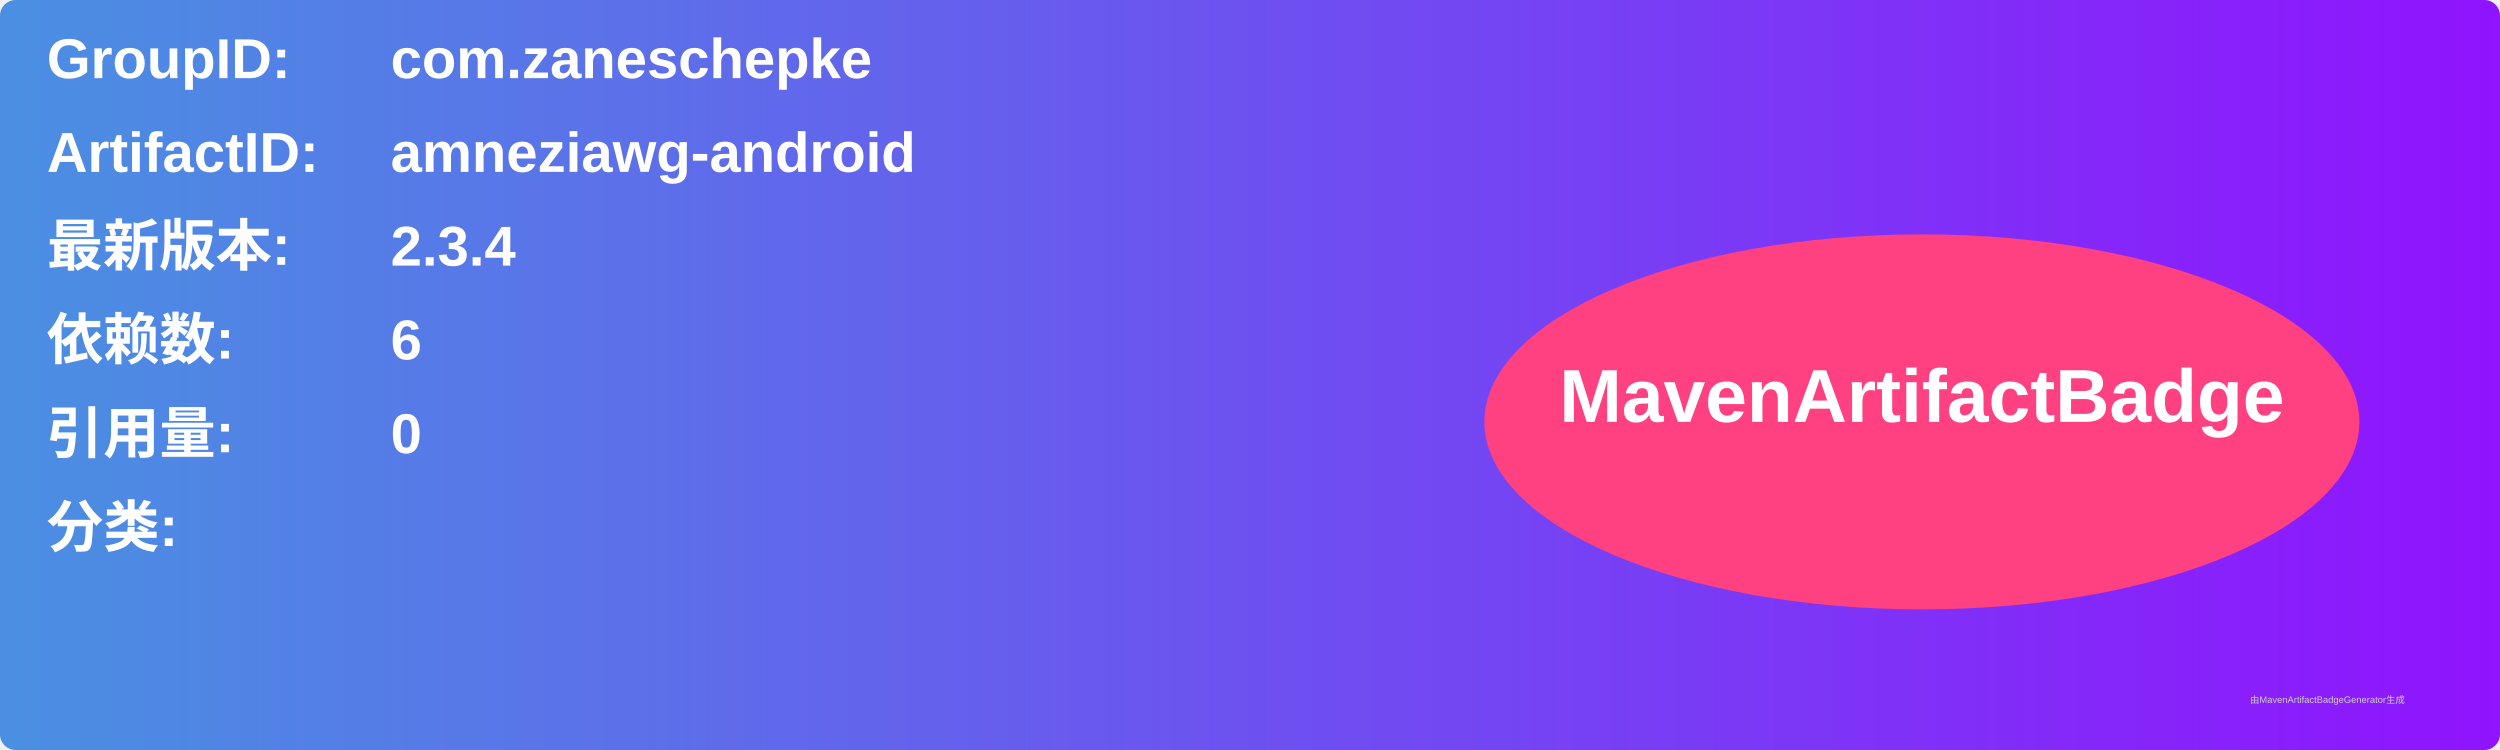
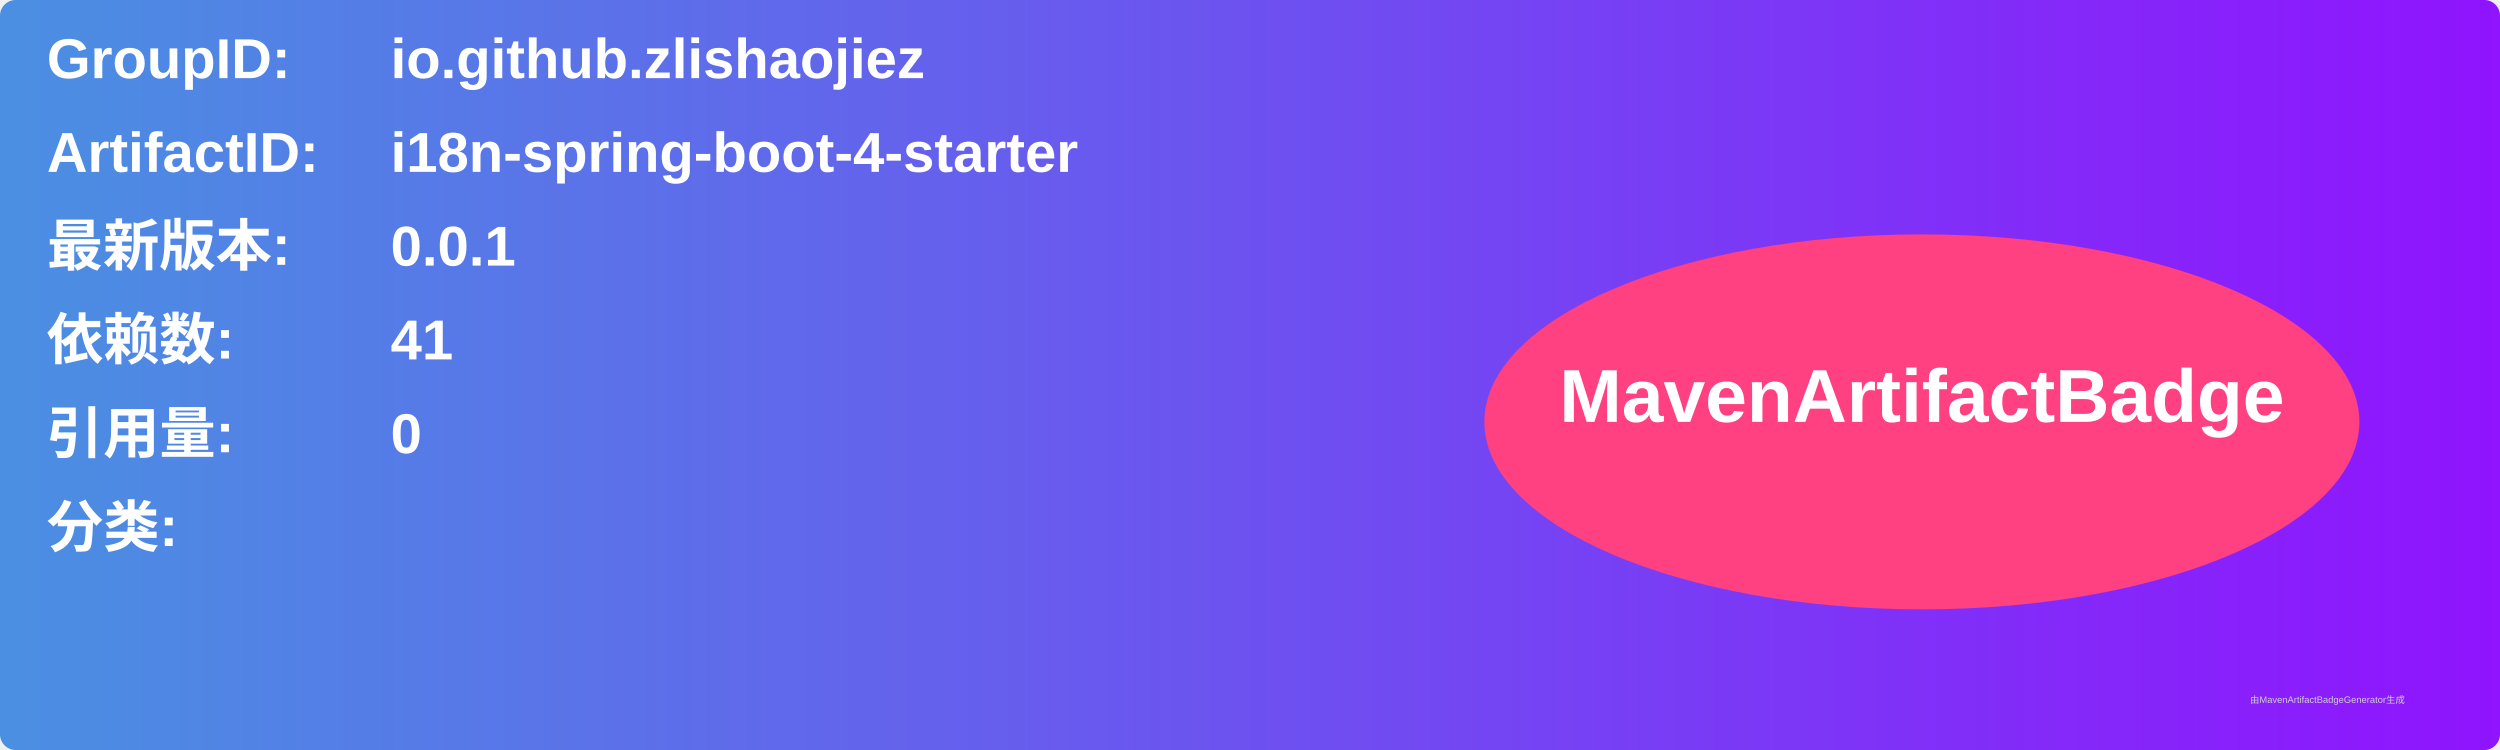
<svg xmlns="http://www.w3.org/2000/svg" width="800" height="240" viewBox="0 0 800 240">
  <linearGradient id="grad" x1="0%" y1="0%" x2="100%" y2="0%">
    <stop offset="0%" stop-color="#4a90e2" />
    <stop offset="100%" stop-color="#9013fe" />
  </linearGradient>
  <rect width="100%" height="100%" rx="5" ry="5" fill="url(#grad)" />
  <g transform="translate(15, 15)">
    <text x="0" y="10" font-family="Arial" font-size="18" fill="white" font-weight="bold" width="260">GroupID:</text>
-     <text x="110" y="10" font-family="Arial" font-size="18" fill="white" font-weight="bold" width="460">com.zaneschepke</text>
+     <text x="110" y="10" font-family="Arial" font-size="18" fill="white" font-weight="bold" width="460">io.github.zlishaojiez</text>
    <text x="0" y="40" font-family="Arial" font-size="18" fill="white" font-weight="bold" width="260">ArtifactID:</text>
-     <text x="110" y="40" font-family="Arial" font-size="18" fill="white" font-weight="bold" width="460">amneziawg-android</text>
+     <text x="110" y="40" font-family="Arial" font-size="18" fill="white" font-weight="bold" width="460">i18n-spring-boot-4-starter</text>
    <text x="0" y="70" font-family="Arial" font-size="18" fill="white" font-weight="bold">最新版本:</text>
    <text x="110" y="70" font-family="Arial" font-size="18" fill="white" font-weight="bold">
-       <tspan font-weight="bold">2.3.4</tspan>
+       <tspan font-weight="bold">0.0.1</tspan>
    </text>
    <text x="0" y="100" font-family="Arial" font-size="18" fill="white" font-weight="bold">依赖数: </text>
    <text x="110" y="100" font-family="Arial" font-size="18" fill="white">
-       <tspan font-weight="bold">6</tspan>
+       <tspan font-weight="bold">41</tspan>
    </text>
    <text x="0" y="130" font-family="Arial" font-size="18" fill="white" font-weight="bold">引用量: </text>
    <text x="110" y="130" font-family="Arial" font-size="18" fill="white">
      <tspan font-weight="bold">0</tspan>
    </text>
    <text x="0" y="160" font-family="Arial" font-size="18" fill="white" font-weight="bold">分类:</text>
    <text x="10" y="190" font-family="Arial" font-size="10" fill="white">
      <tspan font-weight="bold" />
    </text>
    <ellipse cx="600" cy="120" rx="140" ry="60" fill="#ff4081" />
    <text x="600" y="120" text-anchor="middle" font-family="Arial" font-size="24" fill="white" font-weight="bold">MavenArtifactBadge</text>
  </g>
  <text x="720" y="225" font-family="Arial" font-size="3" fill="#d0d0d0">由MavenArtifactBadgeGenerator生成</text>
</svg>
